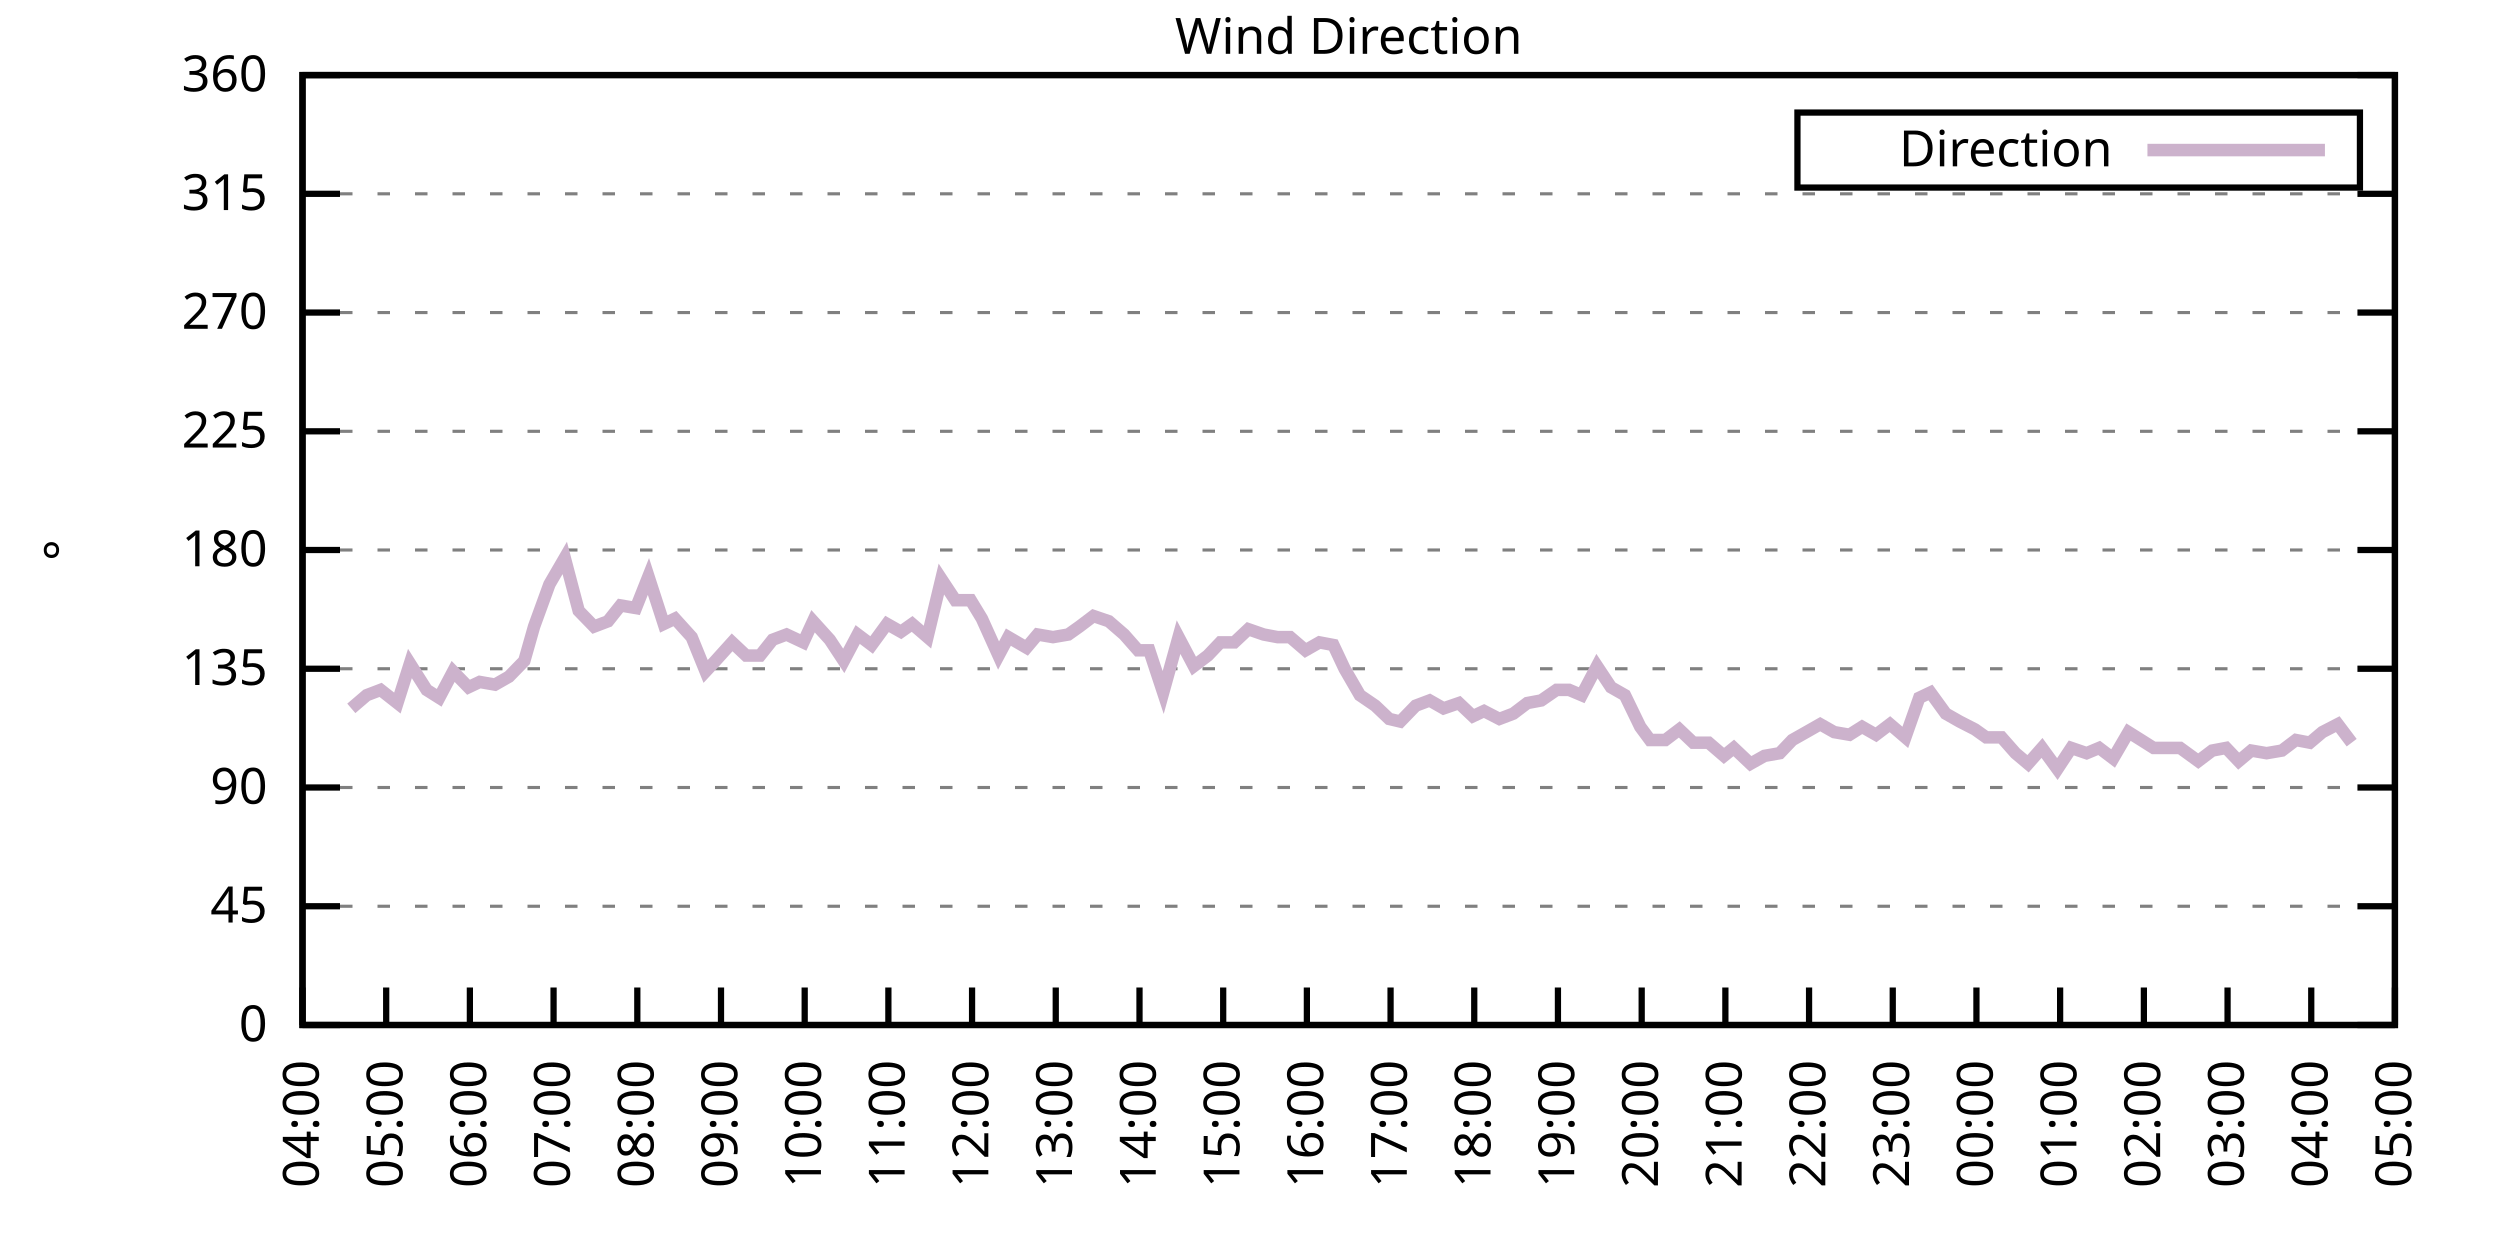
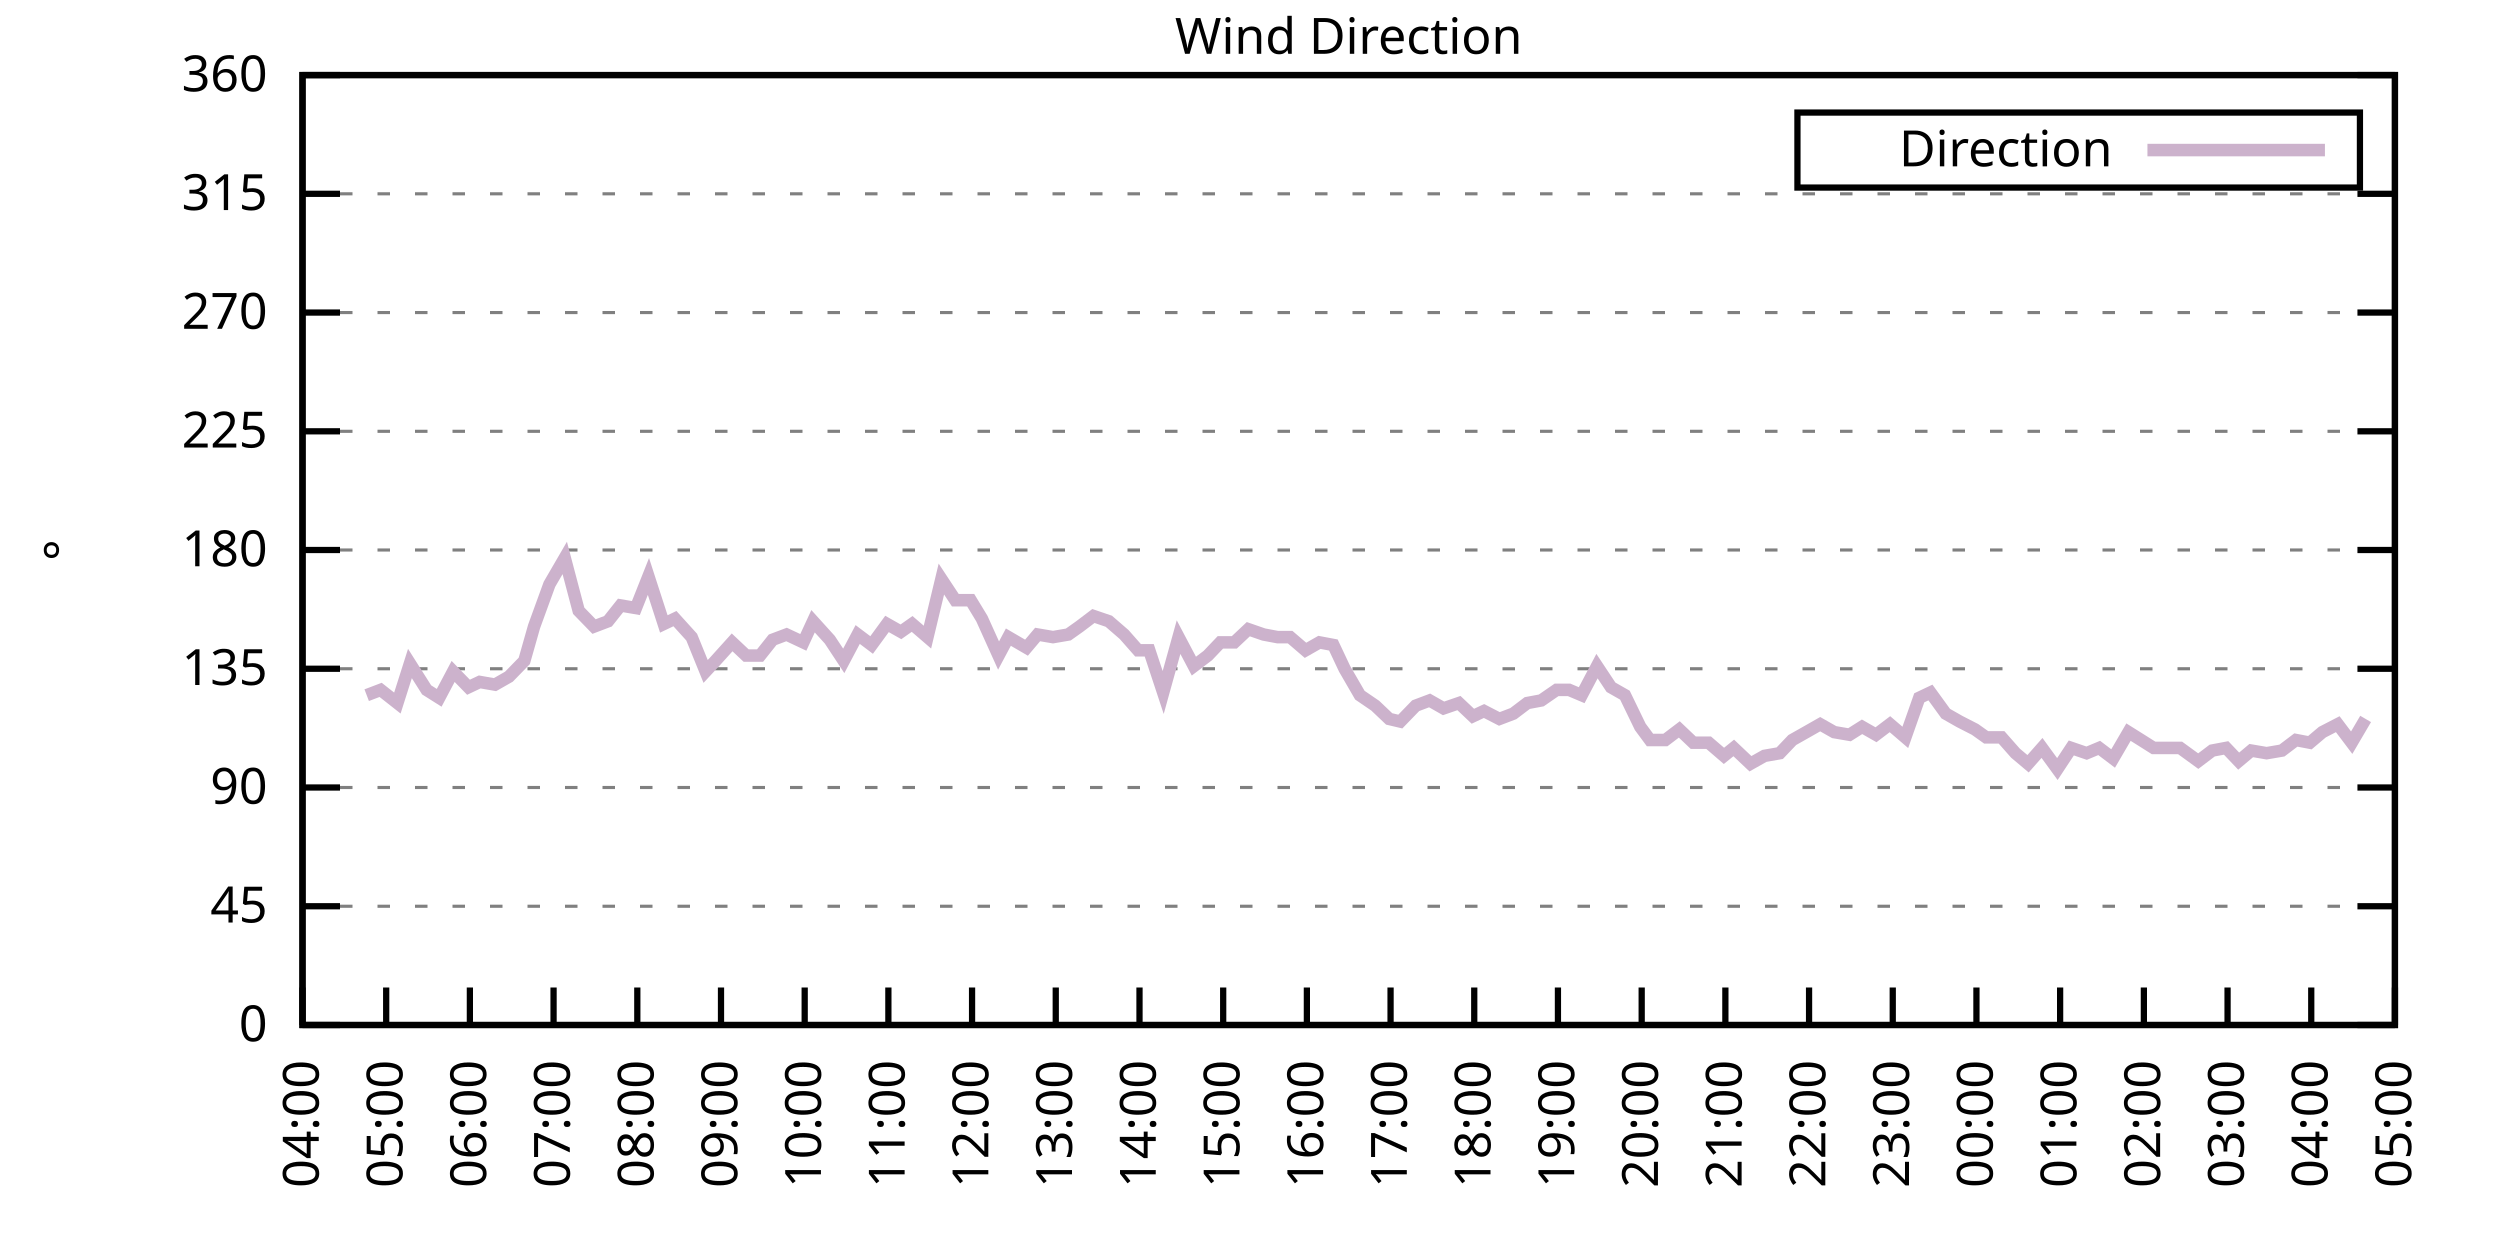
<svg xmlns="http://www.w3.org/2000/svg" xmlns:xlink="http://www.w3.org/1999/xlink" width="400" height="200" viewBox="0 0 400 200">
  <g id="gnuplot_canvas">
    <rect x="0" y="0" width="400" height="200" fill="none" />
    <defs>
      <circle id="gpDot" r="0.5" stroke-width="0.5" stroke="currentColor" />
      <path id="gpPt0" stroke-width="0.333" stroke="currentColor" d="M-1,0 h2 M0,-1 v2" />
      <path id="gpPt1" stroke-width="0.333" stroke="currentColor" d="M-1,-1 L1,1 M1,-1 L-1,1" />
      <path id="gpPt2" stroke-width="0.333" stroke="currentColor" d="M-1,0 L1,0 M0,-1 L0,1 M-1,-1 L1,1 M-1,1 L1,-1" />
      <rect id="gpPt3" stroke-width="0.333" stroke="currentColor" x="-1" y="-1" width="2" height="2" />
      <rect id="gpPt4" stroke-width="0.333" stroke="currentColor" fill="currentColor" x="-1" y="-1" width="2" height="2" />
      <circle id="gpPt5" stroke-width="0.333" stroke="currentColor" cx="0" cy="0" r="1" />
      <use xlink:href="#gpPt5" id="gpPt6" fill="currentColor" stroke="none" />
      <path id="gpPt7" stroke-width="0.333" stroke="currentColor" d="M0,-1.33 L-1.33,0.67 L1.33,0.67 z" />
      <use xlink:href="#gpPt7" id="gpPt8" fill="currentColor" stroke="none" />
      <use xlink:href="#gpPt7" id="gpPt9" stroke="currentColor" transform="rotate(180)" />
      <use xlink:href="#gpPt9" id="gpPt10" fill="currentColor" stroke="none" />
      <use xlink:href="#gpPt3" id="gpPt11" stroke="currentColor" transform="rotate(45)" />
      <use xlink:href="#gpPt11" id="gpPt12" fill="currentColor" stroke="none" />
      <path id="gpPt13" stroke-width="0.333" stroke="currentColor" d="M0,1.330 L1.265,0.411 L0.782,-1.067 L-0.782,-1.076 L-1.265,0.411 z" />
      <use xlink:href="#gpPt13" id="gpPt14" fill="currentColor" stroke="none" />
      <filter id="textbox" filterUnits="objectBoundingBox" x="0" y="0" height="1" width="1">
        <feFlood flood-color="white" flood-opacity="1" result="bgnd" />
        <feComposite in="SourceGraphic" in2="bgnd" operator="atop" />
      </filter>
      <filter id="greybox" filterUnits="objectBoundingBox" x="0" y="0" height="1" width="1">
        <feFlood flood-color="lightgrey" flood-opacity="1" result="grey" />
        <feComposite in="SourceGraphic" in2="grey" operator="atop" />
      </filter>
    </defs>
    <g fill="none" color="white" stroke="currentColor" stroke-width="1.00" stroke-linecap="butt" stroke-linejoin="miter">
</g>
    <g fill="none" color="black" stroke="currentColor" stroke-width="1.00" stroke-linecap="butt" stroke-linejoin="miter">
      <g stroke="none" shape-rendering="crispEdges">
        <polygon fill="rgb(255, 255, 255)" points="48.40,164.00 383.18,164.00 383.18,12.02 48.40,12.02 " />
      </g>
    </g>
    <g fill="none" color="black" stroke="currentColor" stroke-width="1.00" stroke-linecap="butt" stroke-linejoin="miter">
</g>
    <g fill="none" color="black" stroke="black" stroke-width="0.50" stroke-linecap="butt" stroke-linejoin="miter">
</g>
    <g fill="none" color="gray" stroke="currentColor" stroke-width="0.50" stroke-linecap="butt" stroke-linejoin="miter">
      <path stroke="gray" stroke-dasharray="2,4" class="gridline" d="M48.40,164.00 L383.19,164.00  " />
    </g>
    <g fill="none" color="gray" stroke="gray" stroke-width="1.00" stroke-linecap="butt" stroke-linejoin="miter">
</g>
    <g fill="none" color="black" stroke="currentColor" stroke-width="1.00" stroke-linecap="butt" stroke-linejoin="miter">
      <path stroke="black" d="M48.40,164.00 L54.40,164.00 M383.19,164.00 L377.19,164.00  " />
      <g transform="translate(42.80,166.60)" stroke="none" fill="black" font-family="Sans" font-size="8.00" text-anchor="end">
        <text>
          <tspan font-family="Sans"> 0</tspan>
        </text>
      </g>
    </g>
    <g fill="none" color="black" stroke="currentColor" stroke-width="1.00" stroke-linecap="butt" stroke-linejoin="miter">
</g>
    <g fill="none" color="black" stroke="black" stroke-width="0.50" stroke-linecap="butt" stroke-linejoin="miter">
</g>
    <g fill="none" color="gray" stroke="currentColor" stroke-width="0.50" stroke-linecap="butt" stroke-linejoin="miter">
      <path stroke="gray" stroke-dasharray="2,4" class="gridline" d="M48.40,145.00 L383.19,145.00  " />
    </g>
    <g fill="none" color="gray" stroke="gray" stroke-width="1.00" stroke-linecap="butt" stroke-linejoin="miter">
</g>
    <g fill="none" color="black" stroke="currentColor" stroke-width="1.00" stroke-linecap="butt" stroke-linejoin="miter">
      <path stroke="black" d="M48.40,145.00 L54.40,145.00 M383.19,145.00 L377.19,145.00  " />
      <g transform="translate(42.80,147.60)" stroke="none" fill="black" font-family="Sans" font-size="8.00" text-anchor="end">
        <text>
          <tspan font-family="Sans"> 45</tspan>
        </text>
      </g>
    </g>
    <g fill="none" color="black" stroke="currentColor" stroke-width="1.00" stroke-linecap="butt" stroke-linejoin="miter">
</g>
    <g fill="none" color="black" stroke="black" stroke-width="0.50" stroke-linecap="butt" stroke-linejoin="miter">
</g>
    <g fill="none" color="gray" stroke="currentColor" stroke-width="0.50" stroke-linecap="butt" stroke-linejoin="miter">
      <path stroke="gray" stroke-dasharray="2,4" class="gridline" d="M48.40,126.00 L383.19,126.00  " />
    </g>
    <g fill="none" color="gray" stroke="gray" stroke-width="1.00" stroke-linecap="butt" stroke-linejoin="miter">
</g>
    <g fill="none" color="black" stroke="currentColor" stroke-width="1.00" stroke-linecap="butt" stroke-linejoin="miter">
      <path stroke="black" d="M48.40,126.00 L54.40,126.00 M383.19,126.00 L377.19,126.00  " />
      <g transform="translate(42.80,128.60)" stroke="none" fill="black" font-family="Sans" font-size="8.00" text-anchor="end">
        <text>
          <tspan font-family="Sans"> 90</tspan>
        </text>
      </g>
    </g>
    <g fill="none" color="black" stroke="currentColor" stroke-width="1.00" stroke-linecap="butt" stroke-linejoin="miter">
</g>
    <g fill="none" color="black" stroke="black" stroke-width="0.50" stroke-linecap="butt" stroke-linejoin="miter">
</g>
    <g fill="none" color="gray" stroke="currentColor" stroke-width="0.50" stroke-linecap="butt" stroke-linejoin="miter">
      <path stroke="gray" stroke-dasharray="2,4" class="gridline" d="M48.40,107.00 L383.19,107.00  " />
    </g>
    <g fill="none" color="gray" stroke="gray" stroke-width="1.00" stroke-linecap="butt" stroke-linejoin="miter">
</g>
    <g fill="none" color="black" stroke="currentColor" stroke-width="1.00" stroke-linecap="butt" stroke-linejoin="miter">
      <path stroke="black" d="M48.40,107.00 L54.40,107.00 M383.19,107.00 L377.19,107.00  " />
      <g transform="translate(42.80,109.60)" stroke="none" fill="black" font-family="Sans" font-size="8.00" text-anchor="end">
        <text>
          <tspan font-family="Sans"> 135</tspan>
        </text>
      </g>
    </g>
    <g fill="none" color="black" stroke="currentColor" stroke-width="1.00" stroke-linecap="butt" stroke-linejoin="miter">
</g>
    <g fill="none" color="black" stroke="black" stroke-width="0.50" stroke-linecap="butt" stroke-linejoin="miter">
</g>
    <g fill="none" color="gray" stroke="currentColor" stroke-width="0.50" stroke-linecap="butt" stroke-linejoin="miter">
      <path stroke="gray" stroke-dasharray="2,4" class="gridline" d="M48.40,88.00 L383.19,88.00  " />
    </g>
    <g fill="none" color="gray" stroke="gray" stroke-width="1.00" stroke-linecap="butt" stroke-linejoin="miter">
</g>
    <g fill="none" color="black" stroke="currentColor" stroke-width="1.00" stroke-linecap="butt" stroke-linejoin="miter">
      <path stroke="black" d="M48.40,88.00 L54.40,88.00 M383.19,88.00 L377.19,88.00  " />
      <g transform="translate(42.80,90.60)" stroke="none" fill="black" font-family="Sans" font-size="8.00" text-anchor="end">
        <text>
          <tspan font-family="Sans"> 180</tspan>
        </text>
      </g>
    </g>
    <g fill="none" color="black" stroke="currentColor" stroke-width="1.00" stroke-linecap="butt" stroke-linejoin="miter">
</g>
    <g fill="none" color="black" stroke="black" stroke-width="0.50" stroke-linecap="butt" stroke-linejoin="miter">
</g>
    <g fill="none" color="gray" stroke="currentColor" stroke-width="0.50" stroke-linecap="butt" stroke-linejoin="miter">
      <path stroke="gray" stroke-dasharray="2,4" class="gridline" d="M48.40,69.01 L383.19,69.01  " />
    </g>
    <g fill="none" color="gray" stroke="gray" stroke-width="1.00" stroke-linecap="butt" stroke-linejoin="miter">
</g>
    <g fill="none" color="black" stroke="currentColor" stroke-width="1.00" stroke-linecap="butt" stroke-linejoin="miter">
      <path stroke="black" d="M48.40,69.01 L54.40,69.01 M383.19,69.01 L377.19,69.01  " />
      <g transform="translate(42.80,71.61)" stroke="none" fill="black" font-family="Sans" font-size="8.00" text-anchor="end">
        <text>
          <tspan font-family="Sans"> 225</tspan>
        </text>
      </g>
    </g>
    <g fill="none" color="black" stroke="currentColor" stroke-width="1.00" stroke-linecap="butt" stroke-linejoin="miter">
</g>
    <g fill="none" color="black" stroke="black" stroke-width="0.50" stroke-linecap="butt" stroke-linejoin="miter">
</g>
    <g fill="none" color="gray" stroke="currentColor" stroke-width="0.50" stroke-linecap="butt" stroke-linejoin="miter">
      <path stroke="gray" stroke-dasharray="2,4" class="gridline" d="M48.40,50.01 L383.19,50.01  " />
    </g>
    <g fill="none" color="gray" stroke="gray" stroke-width="1.00" stroke-linecap="butt" stroke-linejoin="miter">
</g>
    <g fill="none" color="black" stroke="currentColor" stroke-width="1.00" stroke-linecap="butt" stroke-linejoin="miter">
      <path stroke="black" d="M48.40,50.01 L54.40,50.01 M383.19,50.01 L377.19,50.01  " />
      <g transform="translate(42.80,52.61)" stroke="none" fill="black" font-family="Sans" font-size="8.00" text-anchor="end">
        <text>
          <tspan font-family="Sans"> 270</tspan>
        </text>
      </g>
    </g>
    <g fill="none" color="black" stroke="currentColor" stroke-width="1.00" stroke-linecap="butt" stroke-linejoin="miter">
</g>
    <g fill="none" color="black" stroke="black" stroke-width="0.50" stroke-linecap="butt" stroke-linejoin="miter">
</g>
    <g fill="none" color="gray" stroke="currentColor" stroke-width="0.50" stroke-linecap="butt" stroke-linejoin="miter">
      <path stroke="gray" stroke-dasharray="2,4" class="gridline" d="M48.40,31.01 L383.19,31.01  " />
    </g>
    <g fill="none" color="gray" stroke="gray" stroke-width="1.00" stroke-linecap="butt" stroke-linejoin="miter">
</g>
    <g fill="none" color="black" stroke="currentColor" stroke-width="1.00" stroke-linecap="butt" stroke-linejoin="miter">
      <path stroke="black" d="M48.40,31.01 L54.40,31.01 M383.19,31.01 L377.19,31.01  " />
      <g transform="translate(42.80,33.61)" stroke="none" fill="black" font-family="Sans" font-size="8.00" text-anchor="end">
        <text>
          <tspan font-family="Sans"> 315</tspan>
        </text>
      </g>
    </g>
    <g fill="none" color="black" stroke="currentColor" stroke-width="1.00" stroke-linecap="butt" stroke-linejoin="miter">
</g>
    <g fill="none" color="black" stroke="black" stroke-width="0.50" stroke-linecap="butt" stroke-linejoin="miter">
</g>
    <g fill="none" color="gray" stroke="currentColor" stroke-width="0.50" stroke-linecap="butt" stroke-linejoin="miter">
      <path stroke="gray" stroke-dasharray="2,4" class="gridline" d="M48.40,12.01 L383.19,12.01  " />
    </g>
    <g fill="none" color="gray" stroke="gray" stroke-width="1.00" stroke-linecap="butt" stroke-linejoin="miter">
</g>
    <g fill="none" color="black" stroke="currentColor" stroke-width="1.00" stroke-linecap="butt" stroke-linejoin="miter">
      <path stroke="black" d="M48.40,12.01 L54.40,12.01 M383.19,12.01 L377.19,12.01  " />
      <g transform="translate(42.80,14.61)" stroke="none" fill="black" font-family="Sans" font-size="8.00" text-anchor="end">
        <text>
          <tspan font-family="Sans"> 360</tspan>
        </text>
      </g>
    </g>
    <g fill="none" color="black" stroke="currentColor" stroke-width="1.00" stroke-linecap="butt" stroke-linejoin="miter">
      <path stroke="black" d="M48.40,164.00 L48.40,158.00  " />
      <g transform="translate(51.00,169.60) rotate(270.00)" stroke="none" fill="black" font-family="Sans" font-size="8.00" text-anchor="end">
        <text>
          <tspan font-family="Sans">04:00</tspan>
        </text>
      </g>
    </g>
    <g fill="none" color="black" stroke="currentColor" stroke-width="1.00" stroke-linecap="butt" stroke-linejoin="miter">
      <path stroke="black" d="M61.79,164.00 L61.79,158.00  " />
      <g transform="translate(64.39,169.60) rotate(270.00)" stroke="none" fill="black" font-family="Sans" font-size="8.00" text-anchor="end">
        <text>
          <tspan font-family="Sans">05:00</tspan>
        </text>
      </g>
    </g>
    <g fill="none" color="black" stroke="currentColor" stroke-width="1.00" stroke-linecap="butt" stroke-linejoin="miter">
      <path stroke="black" d="M75.18,164.00 L75.18,158.00  " />
      <g transform="translate(77.78,169.60) rotate(270.00)" stroke="none" fill="black" font-family="Sans" font-size="8.00" text-anchor="end">
        <text>
          <tspan font-family="Sans">06:00</tspan>
        </text>
      </g>
    </g>
    <g fill="none" color="black" stroke="currentColor" stroke-width="1.00" stroke-linecap="butt" stroke-linejoin="miter">
      <path stroke="black" d="M88.57,164.00 L88.57,158.00  " />
      <g transform="translate(91.17,169.60) rotate(270.00)" stroke="none" fill="black" font-family="Sans" font-size="8.00" text-anchor="end">
        <text>
          <tspan font-family="Sans">07:00</tspan>
        </text>
      </g>
    </g>
    <g fill="none" color="black" stroke="currentColor" stroke-width="1.00" stroke-linecap="butt" stroke-linejoin="miter">
      <path stroke="black" d="M101.97,164.00 L101.97,158.00  " />
      <g transform="translate(104.57,169.60) rotate(270.00)" stroke="none" fill="black" font-family="Sans" font-size="8.00" text-anchor="end">
        <text>
          <tspan font-family="Sans">08:00</tspan>
        </text>
      </g>
    </g>
    <g fill="none" color="black" stroke="currentColor" stroke-width="1.00" stroke-linecap="butt" stroke-linejoin="miter">
      <path stroke="black" d="M115.36,164.00 L115.36,158.00  " />
      <g transform="translate(117.96,169.60) rotate(270.00)" stroke="none" fill="black" font-family="Sans" font-size="8.00" text-anchor="end">
        <text>
          <tspan font-family="Sans">09:00</tspan>
        </text>
      </g>
    </g>
    <g fill="none" color="black" stroke="currentColor" stroke-width="1.00" stroke-linecap="butt" stroke-linejoin="miter">
      <path stroke="black" d="M128.75,164.00 L128.75,158.00  " />
      <g transform="translate(131.35,169.60) rotate(270.00)" stroke="none" fill="black" font-family="Sans" font-size="8.00" text-anchor="end">
        <text>
          <tspan font-family="Sans">10:00</tspan>
        </text>
      </g>
    </g>
    <g fill="none" color="black" stroke="currentColor" stroke-width="1.00" stroke-linecap="butt" stroke-linejoin="miter">
      <path stroke="black" d="M142.14,164.00 L142.14,158.00  " />
      <g transform="translate(144.74,169.60) rotate(270.00)" stroke="none" fill="black" font-family="Sans" font-size="8.00" text-anchor="end">
        <text>
          <tspan font-family="Sans">11:00</tspan>
        </text>
      </g>
    </g>
    <g fill="none" color="black" stroke="currentColor" stroke-width="1.00" stroke-linecap="butt" stroke-linejoin="miter">
      <path stroke="black" d="M155.53,164.00 L155.53,158.00  " />
      <g transform="translate(158.13,169.60) rotate(270.00)" stroke="none" fill="black" font-family="Sans" font-size="8.00" text-anchor="end">
        <text>
          <tspan font-family="Sans">12:00</tspan>
        </text>
      </g>
    </g>
    <g fill="none" color="black" stroke="currentColor" stroke-width="1.00" stroke-linecap="butt" stroke-linejoin="miter">
      <path stroke="black" d="M168.92,164.00 L168.92,158.00  " />
      <g transform="translate(171.52,169.60) rotate(270.00)" stroke="none" fill="black" font-family="Sans" font-size="8.00" text-anchor="end">
        <text>
          <tspan font-family="Sans">13:00</tspan>
        </text>
      </g>
    </g>
    <g fill="none" color="black" stroke="currentColor" stroke-width="1.00" stroke-linecap="butt" stroke-linejoin="miter">
      <path stroke="black" d="M182.32,164.00 L182.32,158.00  " />
      <g transform="translate(184.92,169.60) rotate(270.00)" stroke="none" fill="black" font-family="Sans" font-size="8.00" text-anchor="end">
        <text>
          <tspan font-family="Sans">14:00</tspan>
        </text>
      </g>
    </g>
    <g fill="none" color="black" stroke="currentColor" stroke-width="1.00" stroke-linecap="butt" stroke-linejoin="miter">
      <path stroke="black" d="M195.71,164.00 L195.71,158.00  " />
      <g transform="translate(198.31,169.60) rotate(270.00)" stroke="none" fill="black" font-family="Sans" font-size="8.00" text-anchor="end">
        <text>
          <tspan font-family="Sans">15:00</tspan>
        </text>
      </g>
    </g>
    <g fill="none" color="black" stroke="currentColor" stroke-width="1.00" stroke-linecap="butt" stroke-linejoin="miter">
      <path stroke="black" d="M209.10,164.00 L209.10,158.00  " />
      <g transform="translate(211.70,169.60) rotate(270.00)" stroke="none" fill="black" font-family="Sans" font-size="8.00" text-anchor="end">
        <text>
          <tspan font-family="Sans">16:00</tspan>
        </text>
      </g>
    </g>
    <g fill="none" color="black" stroke="currentColor" stroke-width="1.00" stroke-linecap="butt" stroke-linejoin="miter">
      <path stroke="black" d="M222.49,164.00 L222.49,158.00  " />
      <g transform="translate(225.09,169.60) rotate(270.00)" stroke="none" fill="black" font-family="Sans" font-size="8.00" text-anchor="end">
        <text>
          <tspan font-family="Sans">17:00</tspan>
        </text>
      </g>
    </g>
    <g fill="none" color="black" stroke="currentColor" stroke-width="1.00" stroke-linecap="butt" stroke-linejoin="miter">
      <path stroke="black" d="M235.88,164.00 L235.88,158.00  " />
      <g transform="translate(238.48,169.60) rotate(270.00)" stroke="none" fill="black" font-family="Sans" font-size="8.00" text-anchor="end">
        <text>
          <tspan font-family="Sans">18:00</tspan>
        </text>
      </g>
    </g>
    <g fill="none" color="black" stroke="currentColor" stroke-width="1.00" stroke-linecap="butt" stroke-linejoin="miter">
      <path stroke="black" d="M249.27,164.00 L249.27,158.00  " />
      <g transform="translate(251.87,169.60) rotate(270.00)" stroke="none" fill="black" font-family="Sans" font-size="8.00" text-anchor="end">
        <text>
          <tspan font-family="Sans">19:00</tspan>
        </text>
      </g>
    </g>
    <g fill="none" color="black" stroke="currentColor" stroke-width="1.00" stroke-linecap="butt" stroke-linejoin="miter">
      <path stroke="black" d="M262.67,164.00 L262.67,158.00  " />
      <g transform="translate(265.27,169.60) rotate(270.00)" stroke="none" fill="black" font-family="Sans" font-size="8.00" text-anchor="end">
        <text>
          <tspan font-family="Sans">20:00</tspan>
        </text>
      </g>
    </g>
    <g fill="none" color="black" stroke="currentColor" stroke-width="1.00" stroke-linecap="butt" stroke-linejoin="miter">
      <path stroke="black" d="M276.06,164.00 L276.06,158.00  " />
      <g transform="translate(278.66,169.60) rotate(270.00)" stroke="none" fill="black" font-family="Sans" font-size="8.00" text-anchor="end">
        <text>
          <tspan font-family="Sans">21:00</tspan>
        </text>
      </g>
    </g>
    <g fill="none" color="black" stroke="currentColor" stroke-width="1.00" stroke-linecap="butt" stroke-linejoin="miter">
      <path stroke="black" d="M289.45,164.00 L289.45,158.00  " />
      <g transform="translate(292.05,169.60) rotate(270.00)" stroke="none" fill="black" font-family="Sans" font-size="8.00" text-anchor="end">
        <text>
          <tspan font-family="Sans">22:00</tspan>
        </text>
      </g>
    </g>
    <g fill="none" color="black" stroke="currentColor" stroke-width="1.00" stroke-linecap="butt" stroke-linejoin="miter">
      <path stroke="black" d="M302.84,164.00 L302.84,158.00  " />
      <g transform="translate(305.44,169.60) rotate(270.00)" stroke="none" fill="black" font-family="Sans" font-size="8.00" text-anchor="end">
        <text>
          <tspan font-family="Sans">23:00</tspan>
        </text>
      </g>
    </g>
    <g fill="none" color="black" stroke="currentColor" stroke-width="1.00" stroke-linecap="butt" stroke-linejoin="miter">
      <path stroke="black" d="M316.23,164.00 L316.23,158.00  " />
      <g transform="translate(318.83,169.60) rotate(270.00)" stroke="none" fill="black" font-family="Sans" font-size="8.00" text-anchor="end">
        <text>
          <tspan font-family="Sans">00:00</tspan>
        </text>
      </g>
    </g>
    <g fill="none" color="black" stroke="currentColor" stroke-width="1.00" stroke-linecap="butt" stroke-linejoin="miter">
      <path stroke="black" d="M329.62,164.00 L329.62,158.00  " />
      <g transform="translate(332.22,169.60) rotate(270.00)" stroke="none" fill="black" font-family="Sans" font-size="8.00" text-anchor="end">
        <text>
          <tspan font-family="Sans">01:00</tspan>
        </text>
      </g>
    </g>
    <g fill="none" color="black" stroke="currentColor" stroke-width="1.00" stroke-linecap="butt" stroke-linejoin="miter">
      <path stroke="black" d="M343.02,164.00 L343.02,158.00  " />
      <g transform="translate(345.62,169.60) rotate(270.00)" stroke="none" fill="black" font-family="Sans" font-size="8.00" text-anchor="end">
        <text>
          <tspan font-family="Sans">02:00</tspan>
        </text>
      </g>
    </g>
    <g fill="none" color="black" stroke="currentColor" stroke-width="1.00" stroke-linecap="butt" stroke-linejoin="miter">
      <path stroke="black" d="M356.41,164.00 L356.41,158.00  " />
      <g transform="translate(359.01,169.60) rotate(270.00)" stroke="none" fill="black" font-family="Sans" font-size="8.00" text-anchor="end">
        <text>
          <tspan font-family="Sans">03:00</tspan>
        </text>
      </g>
    </g>
    <g fill="none" color="black" stroke="currentColor" stroke-width="1.00" stroke-linecap="butt" stroke-linejoin="miter">
      <path stroke="black" d="M369.80,164.00 L369.80,158.00  " />
      <g transform="translate(372.40,169.60) rotate(270.00)" stroke="none" fill="black" font-family="Sans" font-size="8.00" text-anchor="end">
        <text>
          <tspan font-family="Sans">04:00</tspan>
        </text>
      </g>
    </g>
    <g fill="none" color="black" stroke="currentColor" stroke-width="1.00" stroke-linecap="butt" stroke-linejoin="miter">
      <path stroke="black" d="M383.19,164.00 L383.19,158.00  " />
      <g transform="translate(385.79,169.60) rotate(270.00)" stroke="none" fill="black" font-family="Sans" font-size="8.00" text-anchor="end">
        <text>
          <tspan font-family="Sans">05:00</tspan>
        </text>
      </g>
    </g>
    <g fill="none" color="black" stroke="currentColor" stroke-width="1.00" stroke-linecap="butt" stroke-linejoin="miter">
</g>
    <g fill="none" color="black" stroke="currentColor" stroke-width="1.00" stroke-linecap="butt" stroke-linejoin="miter">
      <path stroke="black" d="M48.40,12.01 L48.40,164.00 L383.19,164.00 L383.19,12.01 L48.40,12.01 Z  " />
    </g>
    <g fill="none" color="black" stroke="currentColor" stroke-width="1.00" stroke-linecap="butt" stroke-linejoin="miter">
</g>
    <g fill="none" color="black" stroke="currentColor" stroke-width="1.00" stroke-linecap="butt" stroke-linejoin="miter">
      <path stroke="black" d="M287.59,30.01 L287.59,18.01 L377.59,18.01 L377.59,30.01 L287.59,30.01 Z  " />
    </g>
    <g id="Wind_direction_plot_1">
      <g fill="none" color="white" stroke="black" stroke-width="2.00" stroke-linecap="butt" stroke-linejoin="miter">
</g>
      <g fill="none" color="black" stroke="currentColor" stroke-width="2.00" stroke-linecap="butt" stroke-linejoin="miter">
        <g transform="translate(337.99,26.61)" stroke="none" fill="black" font-family="Sans" font-size="8.00" text-anchor="end">
          <text>
            <tspan font-family="Sans">Direction</tspan>
          </text>
        </g>
      </g>
      <g fill="none" color="black" stroke="currentColor" stroke-width="2.00" stroke-linecap="butt" stroke-linejoin="miter">
-         <path stroke="rgb(204, 178, 204)" d="M343.59,24.01 L371.99,24.01 M56.21,113.34 L58.67,111.23 L60.90,110.38 L63.58,112.49 L65.59,106.16 L68.26,110.38   L70.27,111.65 L72.50,107.43 L74.96,109.96 L76.75,109.11 L79.20,109.54 L81.43,108.27 L83.89,105.74 L85.45,100.25   L87.91,93.49 L90.36,89.27 L92.59,97.72 L95.05,100.25 L97.28,99.40 L99.29,96.87 L101.74,97.29 L103.75,92.23   L106.21,99.83 L107.99,98.98 L110.67,101.94 L112.90,107.43 L114.47,105.74 L117.14,102.78 L119.38,104.89 L121.61,104.89   L123.62,102.36 L125.85,101.52 L128.53,102.78 L130.09,99.40 L132.77,102.36 L135.00,105.74 L137.23,101.52 L139.46,103.20   L141.92,99.83 L144.15,101.09 L145.94,99.83 L148.39,101.94 L150.62,92.65 L152.85,96.03 L155.31,96.03 L157.10,98.98   L159.77,104.89 L161.34,101.94 L164.24,103.63 L166.02,101.52 L168.48,101.94 L170.93,101.52 L172.72,100.25 L174.95,98.56   L177.41,99.40 L179.86,101.52 L182.09,104.05 L183.88,104.05 L186.11,110.80 L188.57,101.94 L191.02,106.58 L193.25,104.89   L195.26,102.78 L197.49,102.78 L199.73,100.67 L202.18,101.52 L204.41,101.94 L206.42,101.94 L208.88,104.05 L211.11,102.78   L213.34,103.20 L215.13,107.00 L217.58,111.23 L220.04,112.91 L222.27,115.03 L224.05,115.45 L226.51,112.91 L228.74,112.07   L230.97,113.34 L233.43,112.49 L235.66,114.60 L237.44,113.76 L239.90,115.03 L242.13,114.18 L244.36,112.49 L246.60,112.07   L249.05,110.38 L251.06,110.38 L253.07,111.23 L255.52,106.58 L257.76,109.96 L259.99,111.23 L262.44,116.29 L264.00,118.40   L266.46,118.40 L268.69,116.71 L270.92,118.83 L273.38,118.83 L275.83,120.94 L277.40,119.67 L280.07,122.20 L282.31,120.94   L284.76,120.51 L286.77,118.40 L289.00,117.14 L291.23,115.87 L293.47,117.14 L295.92,117.56 L297.93,116.29 L300.16,117.56   L302.39,115.87 L304.85,117.98 L307.08,111.65 L308.87,110.80 L311.32,114.18 L313.55,115.45 L316.01,116.71 L317.79,117.98   L320.25,117.98 L322.48,120.51 L324.49,122.20 L326.72,119.67 L329.18,123.05 L331.41,119.67 L333.86,120.51 L335.87,119.67   L338.10,121.36 L340.56,117.14 L342.57,118.40 L344.58,119.67 L347.03,119.67 L348.82,119.67 L351.72,121.78 L353.95,120.09   L356.18,119.67 L358.19,121.78 L360.20,120.09 L362.66,120.51 L365.11,120.09 L367.34,118.40 L369.58,118.83 L371.58,117.14   L374.04,115.87 L376.27,118.83  " />
+         <path stroke="rgb(204, 178, 204)" d="M343.59,24.01 L371.99,24.01 M58.67,111.23 L60.90,110.38 L63.58,112.49 L65.59,106.16 L68.26,110.38 L70.27,111.65   L72.50,107.43 L74.96,109.96 L76.75,109.11 L79.20,109.54 L81.43,108.27 L83.89,105.74 L85.45,100.25 L87.91,93.49   L90.36,89.27 L92.59,97.72 L95.05,100.25 L97.28,99.40 L99.29,96.87 L101.74,97.29 L103.75,92.23 L106.21,99.83   L107.99,98.98 L110.67,101.94 L112.90,107.43 L114.47,105.74 L117.14,102.78 L119.38,104.89 L121.61,104.89 L123.62,102.36   L125.85,101.52 L128.53,102.78 L130.09,99.40 L132.77,102.36 L135.00,105.74 L137.23,101.52 L139.46,103.20 L141.92,99.83   L144.15,101.09 L145.94,99.83 L148.39,101.94 L150.62,92.65 L152.85,96.03 L155.31,96.03 L157.10,98.98 L159.77,104.89   L161.34,101.94 L164.24,103.63 L166.02,101.52 L168.48,101.94 L170.93,101.52 L172.72,100.25 L174.95,98.56 L177.41,99.40   L179.86,101.52 L182.09,104.05 L183.88,104.05 L186.11,110.80 L188.57,101.94 L191.02,106.58 L193.25,104.89 L195.26,102.78   L197.49,102.78 L199.73,100.67 L202.18,101.52 L204.41,101.94 L206.42,101.94 L208.88,104.05 L211.11,102.78 L213.34,103.20   L215.13,107.00 L217.58,111.23 L220.04,112.91 L222.27,115.03 L224.05,115.45 L226.51,112.91 L228.74,112.07 L230.97,113.34   L233.43,112.49 L235.66,114.60 L237.44,113.76 L239.90,115.03 L242.13,114.18 L244.36,112.49 L246.60,112.07 L249.05,110.38   L251.06,110.38 L253.07,111.23 L255.52,106.58 L257.76,109.96 L259.99,111.23 L262.44,116.29 L264.00,118.40 L266.46,118.40   L268.69,116.71 L270.92,118.83 L273.38,118.83 L275.83,120.94 L277.40,119.67 L280.07,122.20 L282.31,120.94 L284.76,120.51   L286.77,118.40 L289.00,117.14 L291.23,115.87 L293.47,117.14 L295.92,117.56 L297.93,116.29 L300.16,117.56 L302.39,115.87   L304.85,117.98 L307.08,111.65 L308.87,110.80 L311.32,114.18 L313.55,115.45 L316.01,116.71 L317.79,117.98 L320.25,117.98   L322.48,120.51 L324.49,122.20 L326.72,119.67 L329.18,123.05 L331.41,119.67 L333.86,120.51 L335.87,119.67 L338.10,121.36   L340.56,117.14 L342.57,118.40 L344.58,119.67 L347.03,119.67 L348.82,119.67 L351.72,121.78 L353.95,120.09 L356.18,119.67   L358.19,121.78 L360.20,120.09 L362.66,120.51 L365.11,120.09 L367.34,118.40 L369.58,118.83 L371.58,117.14 L374.04,115.87   L376.27,118.83 L378.50,115.03  " />
      </g>
    </g>
    <g fill="none" color="black" stroke="currentColor" stroke-width="2.00" stroke-linecap="butt" stroke-linejoin="miter">
</g>
    <g fill="none" color="black" stroke="black" stroke-width="1.00" stroke-linecap="butt" stroke-linejoin="miter">
</g>
    <g fill="none" color="black" stroke="currentColor" stroke-width="1.00" stroke-linecap="butt" stroke-linejoin="miter">
      <path stroke="black" d="M48.40,12.01 L48.40,164.00 L383.19,164.00 L383.19,12.01 L48.40,12.01 Z  " />
      <g transform="translate(12.80,88.01) rotate(270.00)" stroke="none" fill="black" font-family="Sans" font-size="8.00" text-anchor="middle">
        <text>
          <tspan font-family="Sans">°</tspan>
        </text>
      </g>
    </g>
    <g fill="none" color="black" stroke="currentColor" stroke-width="1.00" stroke-linecap="butt" stroke-linejoin="miter">
</g>
    <g fill="none" color="black" stroke="currentColor" stroke-width="1.00" stroke-linecap="butt" stroke-linejoin="miter">
      <g transform="translate(215.79,8.61)" stroke="none" fill="black" font-family="Sans" font-size="8.00" text-anchor="middle">
        <text>
          <tspan font-family="Sans">Wind Direction</tspan>
        </text>
      </g>
    </g>
    <g fill="none" color="black" stroke="currentColor" stroke-width="1.00" stroke-linecap="butt" stroke-linejoin="miter">
</g>
  </g>
</svg>
